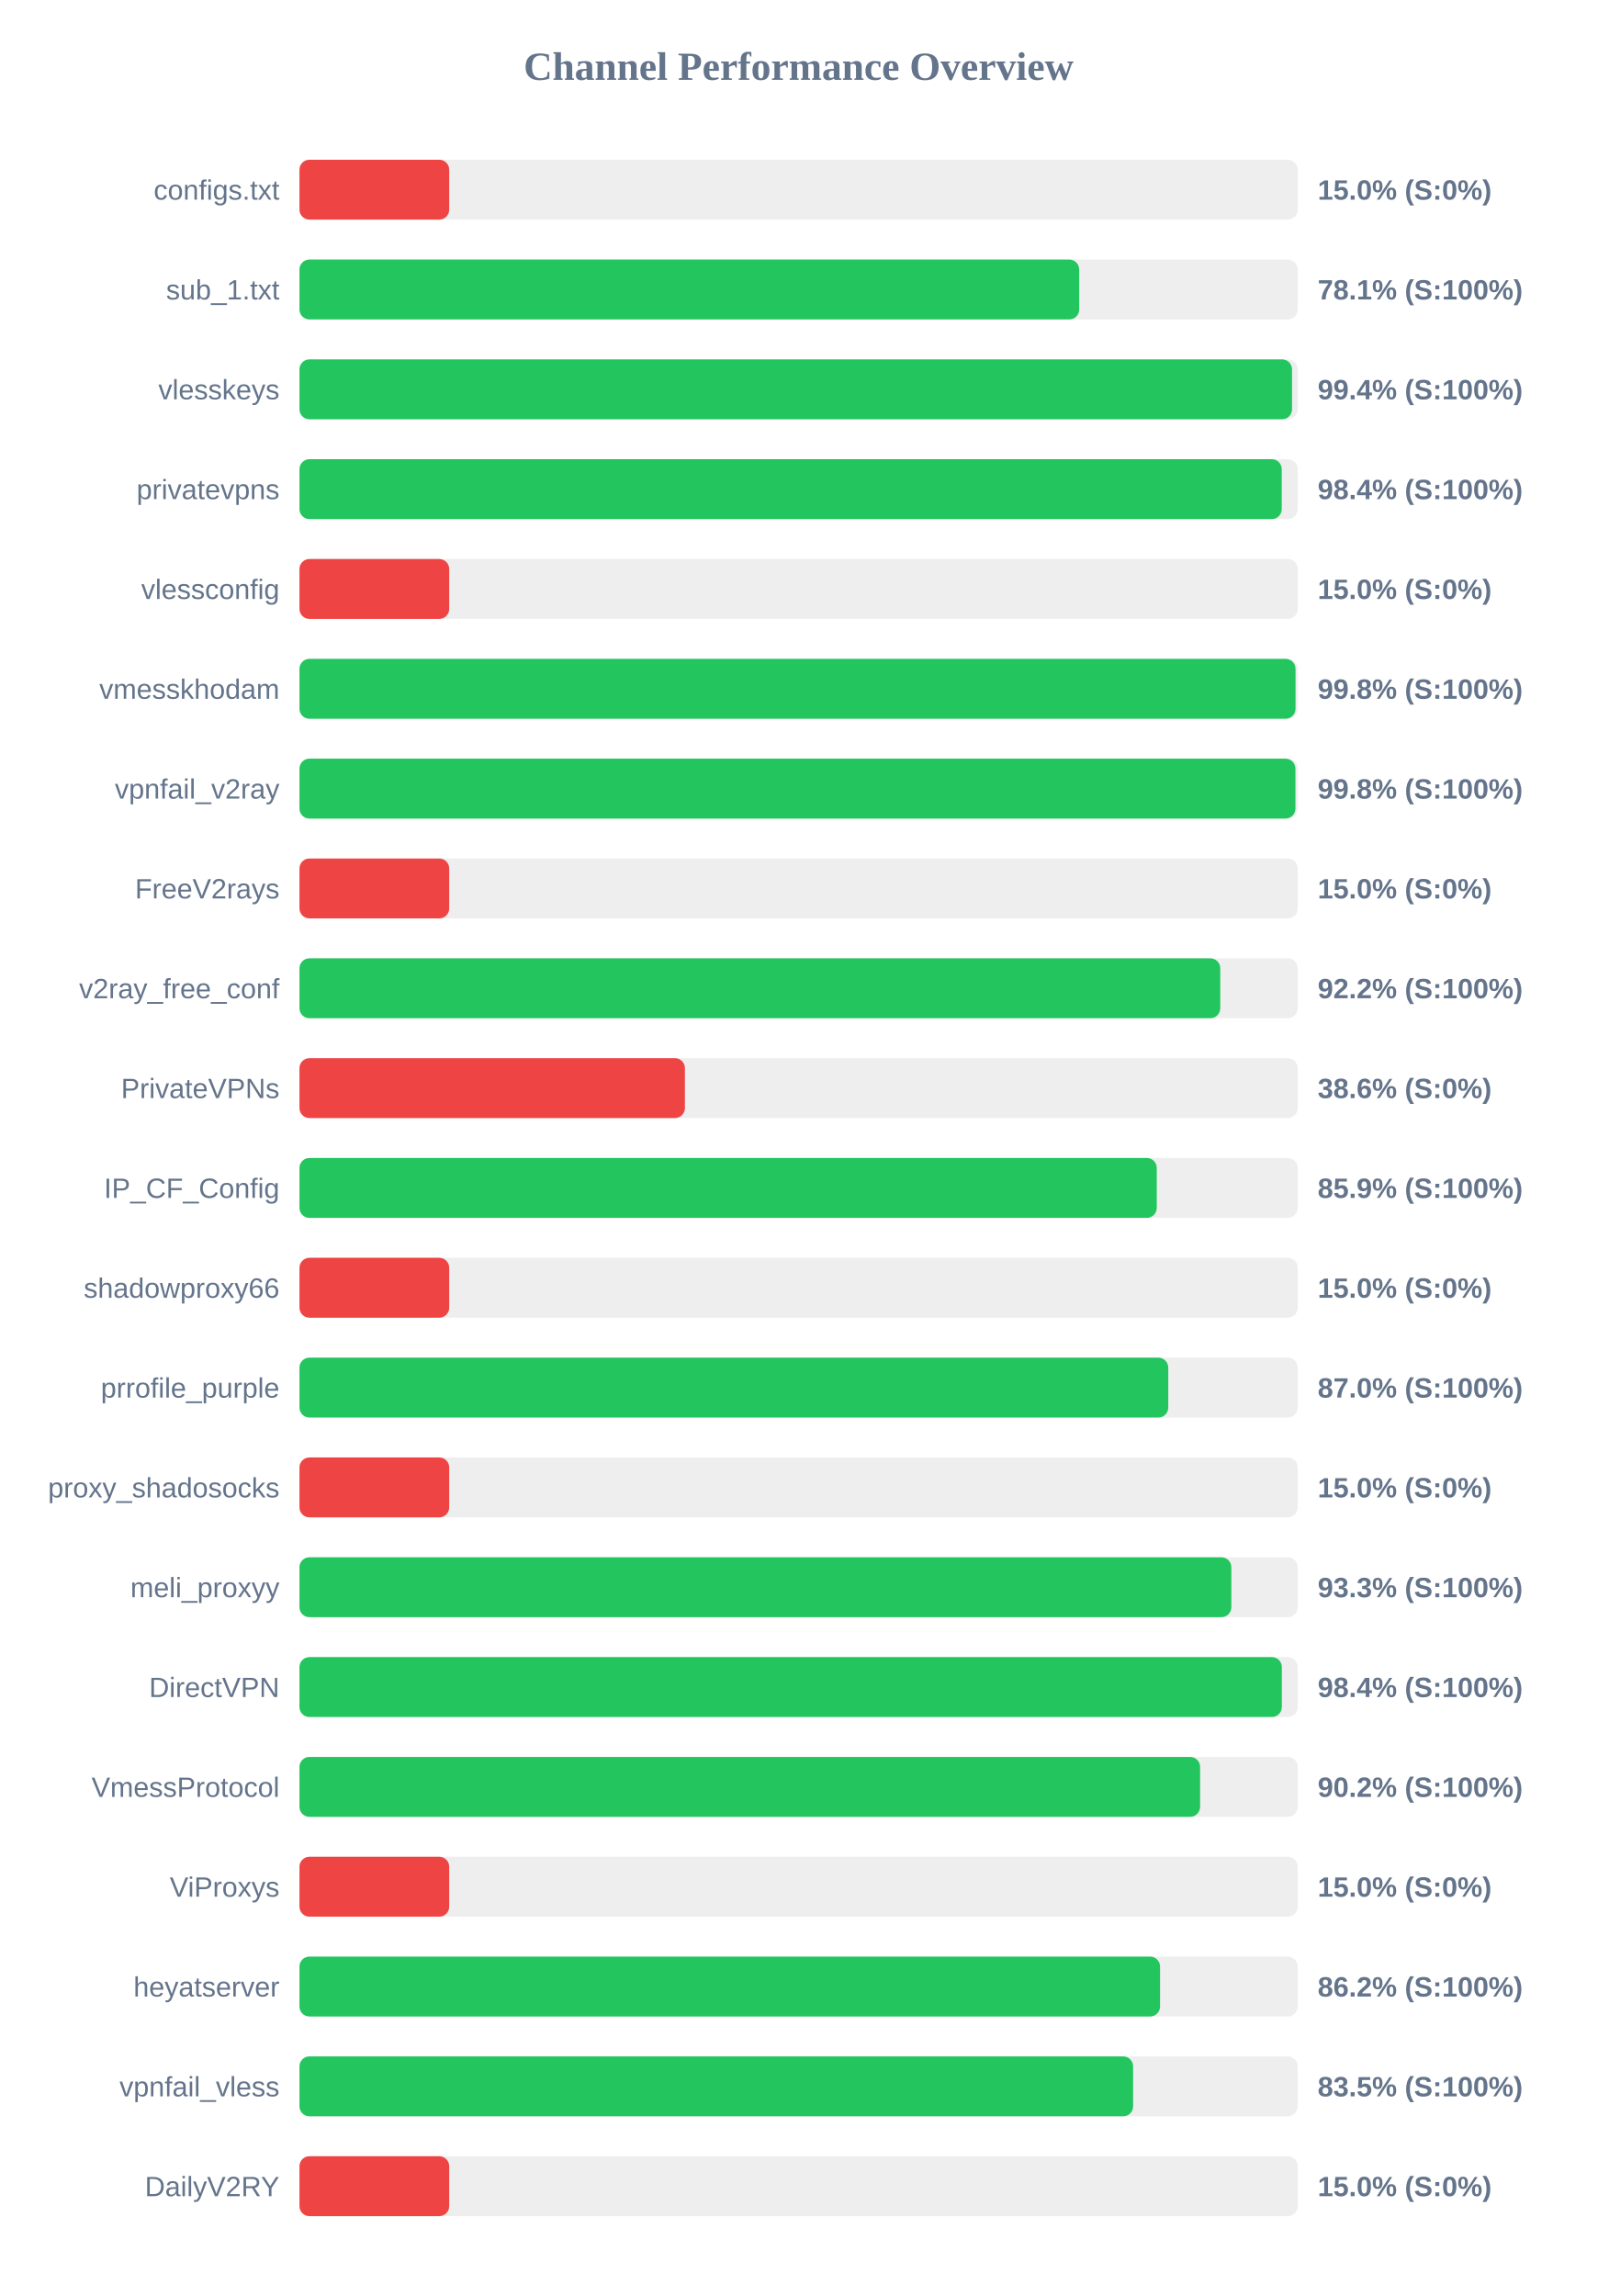
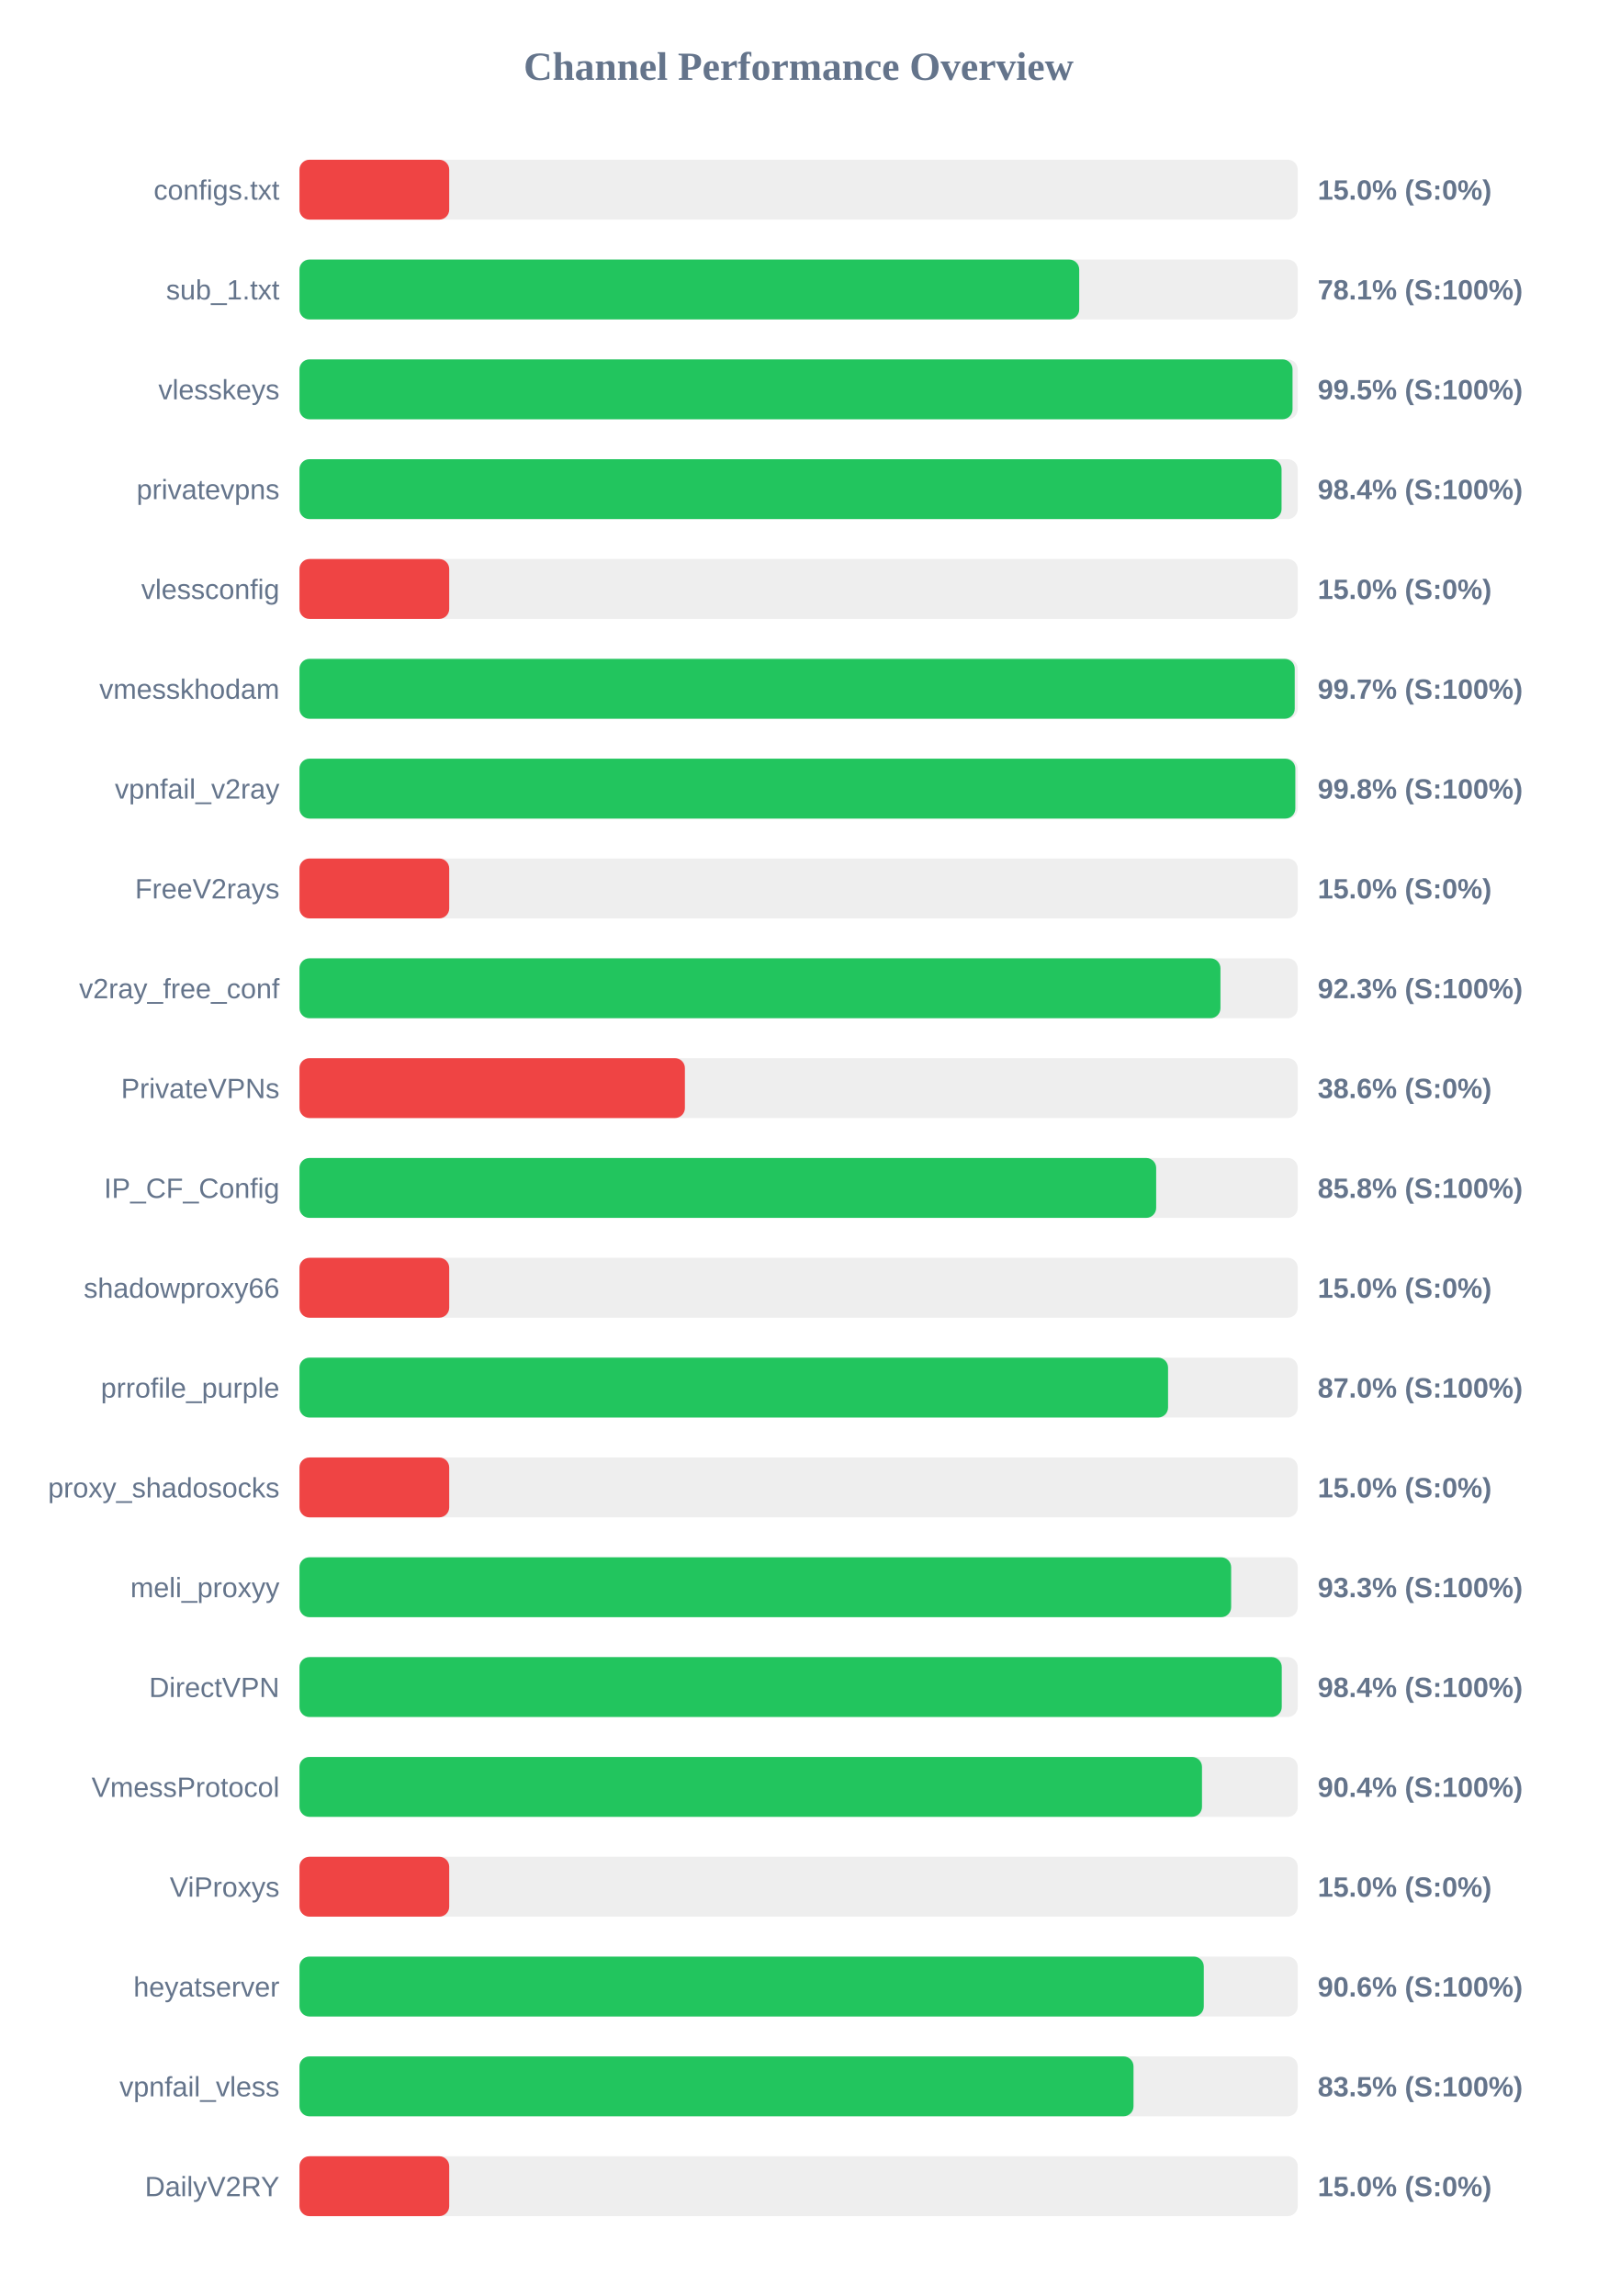
<svg xmlns="http://www.w3.org/2000/svg" width="800" height="1150" version="1.1">
  <style>
        .row { font: 14px Arial; fill: #64748b; }
        .score { font: bold 14px Arial; fill: #64748b; }
    </style>
  <text x="400" y="40" text-anchor="middle" font-size="20px" font-weight="bold" fill="#64748b">Channel Performance Overview</text>
  <rect x="150" y="80" width="500" height="30" fill="#eee" rx="5" />
  <rect x="150" y="80" width="75.0" height="30" fill="#ef4444" rx="5" />
  <text x="140" y="100" text-anchor="end" class="row">configs.txt</text>
  <text x="660" y="100" text-anchor="start" class="score">15.0% (S:0%)</text>
  <rect x="150" y="130" width="500" height="30" fill="#eee" rx="5" />
  <rect x="150" y="130" width="390.55" height="30" fill="#22c55e" rx="5" />
  <text x="140" y="150" text-anchor="end" class="row">sub_1.txt</text>
  <text x="660" y="150" text-anchor="start" class="score">78.1% (S:100%)</text>
  <rect x="150" y="180" width="500" height="30" fill="#eee" rx="5" />
-   <rect x="150" y="180" width="497.15" height="30" fill="#22c55e" rx="5" />
+   <rect x="150" y="180" width="497.4" height="30" fill="#22c55e" rx="5" />
  <text x="140" y="200" text-anchor="end" class="row">vlesskeys</text>
-   <text x="660" y="200" text-anchor="start" class="score">99.4% (S:100%)</text>
+   <text x="660" y="200" text-anchor="start" class="score">99.5% (S:100%)</text>
  <rect x="150" y="230" width="500" height="30" fill="#eee" rx="5" />
-   <rect x="150" y="230" width="492.0" height="30" fill="#22c55e" rx="5" />
+   <rect x="150" y="230" width="491.9" height="30" fill="#22c55e" rx="5" />
  <text x="140" y="250" text-anchor="end" class="row">privatevpns</text>
  <text x="660" y="250" text-anchor="start" class="score">98.4% (S:100%)</text>
  <rect x="150" y="280" width="500" height="30" fill="#eee" rx="5" />
  <rect x="150" y="280" width="75.0" height="30" fill="#ef4444" rx="5" />
  <text x="140" y="300" text-anchor="end" class="row">vlessconfig</text>
  <text x="660" y="300" text-anchor="start" class="score">15.0% (S:0%)</text>
  <rect x="150" y="330" width="500" height="30" fill="#eee" rx="5" />
-   <rect x="150" y="330" width="498.9" height="30" fill="#22c55e" rx="5" />
+   <rect x="150" y="330" width="498.5" height="30" fill="#22c55e" rx="5" />
  <text x="140" y="350" text-anchor="end" class="row">vmesskhodam</text>
-   <text x="660" y="350" text-anchor="start" class="score">99.8% (S:100%)</text>
+   <text x="660" y="350" text-anchor="start" class="score">99.7% (S:100%)</text>
  <rect x="150" y="380" width="500" height="30" fill="#eee" rx="5" />
-   <rect x="150" y="380" width="498.85" height="30" fill="#22c55e" rx="5" />
+   <rect x="150" y="380" width="498.8" height="30" fill="#22c55e" rx="5" />
  <text x="140" y="400" text-anchor="end" class="row">vpnfail_v2ray</text>
  <text x="660" y="400" text-anchor="start" class="score">99.8% (S:100%)</text>
  <rect x="150" y="430" width="500" height="30" fill="#eee" rx="5" />
  <rect x="150" y="430" width="75.0" height="30" fill="#ef4444" rx="5" />
  <text x="140" y="450" text-anchor="end" class="row">FreeV2rays</text>
  <text x="660" y="450" text-anchor="start" class="score">15.0% (S:0%)</text>
  <rect x="150" y="480" width="500" height="30" fill="#eee" rx="5" />
-   <rect x="150" y="480" width="461.2" height="30" fill="#22c55e" rx="5" />
+   <rect x="150" y="480" width="461.3" height="30" fill="#22c55e" rx="5" />
  <text x="140" y="500" text-anchor="end" class="row">v2ray_free_conf</text>
-   <text x="660" y="500" text-anchor="start" class="score">92.2% (S:100%)</text>
+   <text x="660" y="500" text-anchor="start" class="score">92.3% (S:100%)</text>
  <rect x="150" y="530" width="500" height="30" fill="#eee" rx="5" />
  <rect x="150" y="530" width="193.05" height="30" fill="#ef4444" rx="5" />
  <text x="140" y="550" text-anchor="end" class="row">PrivateVPNs</text>
  <text x="660" y="550" text-anchor="start" class="score">38.6% (S:0%)</text>
  <rect x="150" y="580" width="500" height="30" fill="#eee" rx="5" />
-   <rect x="150" y="580" width="429.4" height="30" fill="#22c55e" rx="5" />
+   <rect x="150" y="580" width="429.1" height="30" fill="#22c55e" rx="5" />
  <text x="140" y="600" text-anchor="end" class="row">IP_CF_Config</text>
-   <text x="660" y="600" text-anchor="start" class="score">85.9% (S:100%)</text>
+   <text x="660" y="600" text-anchor="start" class="score">85.8% (S:100%)</text>
  <rect x="150" y="630" width="500" height="30" fill="#eee" rx="5" />
  <rect x="150" y="630" width="75.0" height="30" fill="#ef4444" rx="5" />
  <text x="140" y="650" text-anchor="end" class="row">shadowproxy66</text>
  <text x="660" y="650" text-anchor="start" class="score">15.0% (S:0%)</text>
  <rect x="150" y="680" width="500" height="30" fill="#eee" rx="5" />
-   <rect x="150" y="680" width="435.15" height="30" fill="#22c55e" rx="5" />
+   <rect x="150" y="680" width="435.05" height="30" fill="#22c55e" rx="5" />
  <text x="140" y="700" text-anchor="end" class="row">prrofile_purple</text>
  <text x="660" y="700" text-anchor="start" class="score">87.0% (S:100%)</text>
  <rect x="150" y="730" width="500" height="30" fill="#eee" rx="5" />
  <rect x="150" y="730" width="75.0" height="30" fill="#ef4444" rx="5" />
  <text x="140" y="750" text-anchor="end" class="row">proxy_shadosocks</text>
  <text x="660" y="750" text-anchor="start" class="score">15.0% (S:0%)</text>
  <rect x="150" y="780" width="500" height="30" fill="#eee" rx="5" />
-   <rect x="150" y="780" width="466.75" height="30" fill="#22c55e" rx="5" />
+   <rect x="150" y="780" width="466.65" height="30" fill="#22c55e" rx="5" />
  <text x="140" y="800" text-anchor="end" class="row">meli_proxyy</text>
  <text x="660" y="800" text-anchor="start" class="score">93.3% (S:100%)</text>
  <rect x="150" y="830" width="500" height="30" fill="#eee" rx="5" />
-   <rect x="150" y="830" width="492.05" height="30" fill="#22c55e" rx="5" />
+   <rect x="150" y="830" width="492.0" height="30" fill="#22c55e" rx="5" />
  <text x="140" y="850" text-anchor="end" class="row">DirectVPN</text>
  <text x="660" y="850" text-anchor="start" class="score">98.4% (S:100%)</text>
  <rect x="150" y="880" width="500" height="30" fill="#eee" rx="5" />
-   <rect x="150" y="880" width="451.1" height="30" fill="#22c55e" rx="5" />
+   <rect x="150" y="880" width="452.05" height="30" fill="#22c55e" rx="5" />
  <text x="140" y="900" text-anchor="end" class="row">VmessProtocol</text>
-   <text x="660" y="900" text-anchor="start" class="score">90.2% (S:100%)</text>
+   <text x="660" y="900" text-anchor="start" class="score">90.4% (S:100%)</text>
  <rect x="150" y="930" width="500" height="30" fill="#eee" rx="5" />
  <rect x="150" y="930" width="75.0" height="30" fill="#ef4444" rx="5" />
  <text x="140" y="950" text-anchor="end" class="row">ViProxys</text>
  <text x="660" y="950" text-anchor="start" class="score">15.0% (S:0%)</text>
  <rect x="150" y="980" width="500" height="30" fill="#eee" rx="5" />
-   <rect x="150" y="980" width="431.05" height="30" fill="#22c55e" rx="5" />
+   <rect x="150" y="980" width="452.95" height="30" fill="#22c55e" rx="5" />
  <text x="140" y="1000" text-anchor="end" class="row">heyatserver</text>
-   <text x="660" y="1000" text-anchor="start" class="score">86.2% (S:100%)</text>
+   <text x="660" y="1000" text-anchor="start" class="score">90.6% (S:100%)</text>
  <rect x="150" y="1030" width="500" height="30" fill="#eee" rx="5" />
-   <rect x="150" y="1030" width="417.55" height="30" fill="#22c55e" rx="5" />
+   <rect x="150" y="1030" width="417.75" height="30" fill="#22c55e" rx="5" />
  <text x="140" y="1050" text-anchor="end" class="row">vpnfail_vless</text>
  <text x="660" y="1050" text-anchor="start" class="score">83.5% (S:100%)</text>
  <rect x="150" y="1080" width="500" height="30" fill="#eee" rx="5" />
  <rect x="150" y="1080" width="75.0" height="30" fill="#ef4444" rx="5" />
  <text x="140" y="1100" text-anchor="end" class="row">DailyV2RY</text>
  <text x="660" y="1100" text-anchor="start" class="score">15.0% (S:0%)</text>
</svg>
